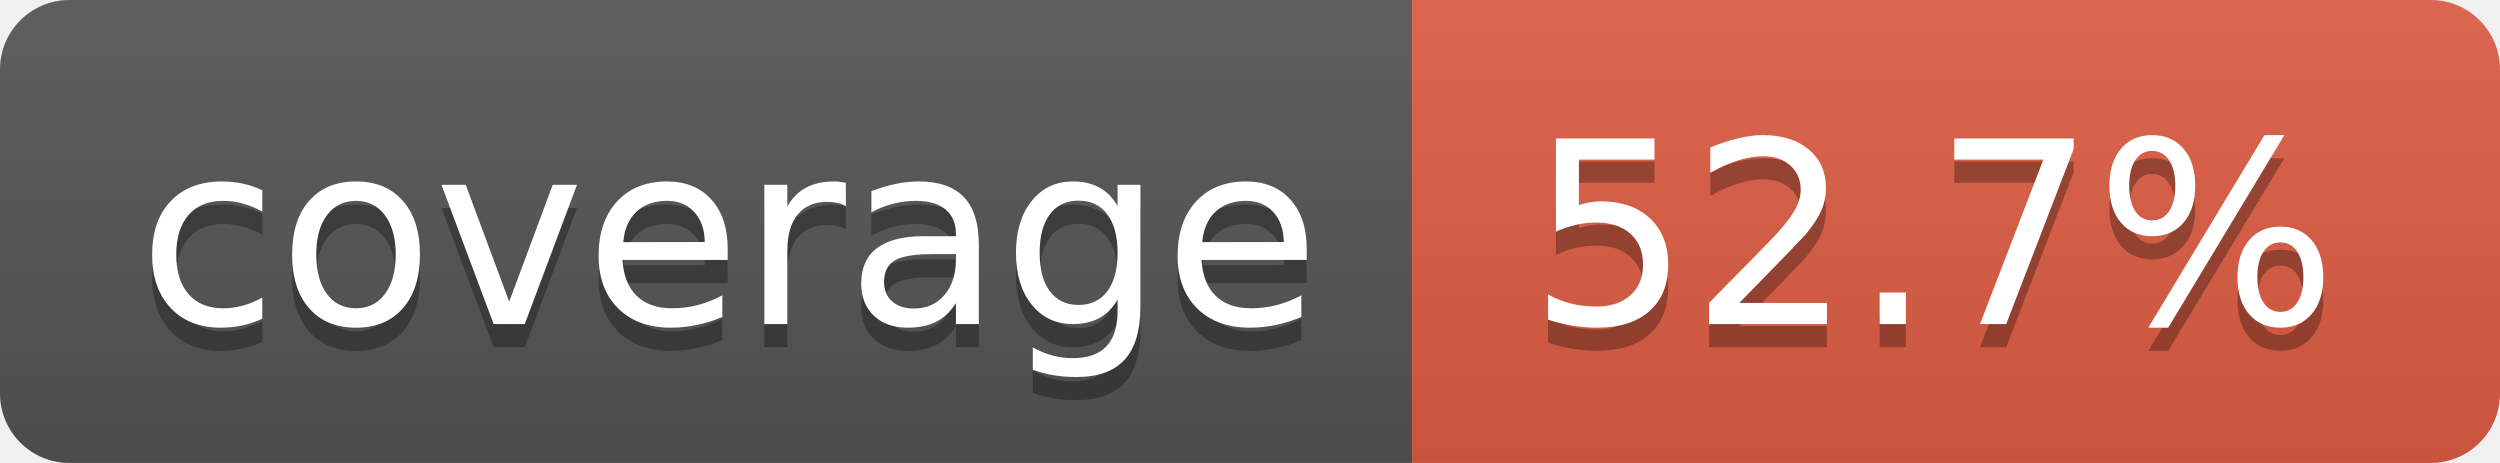
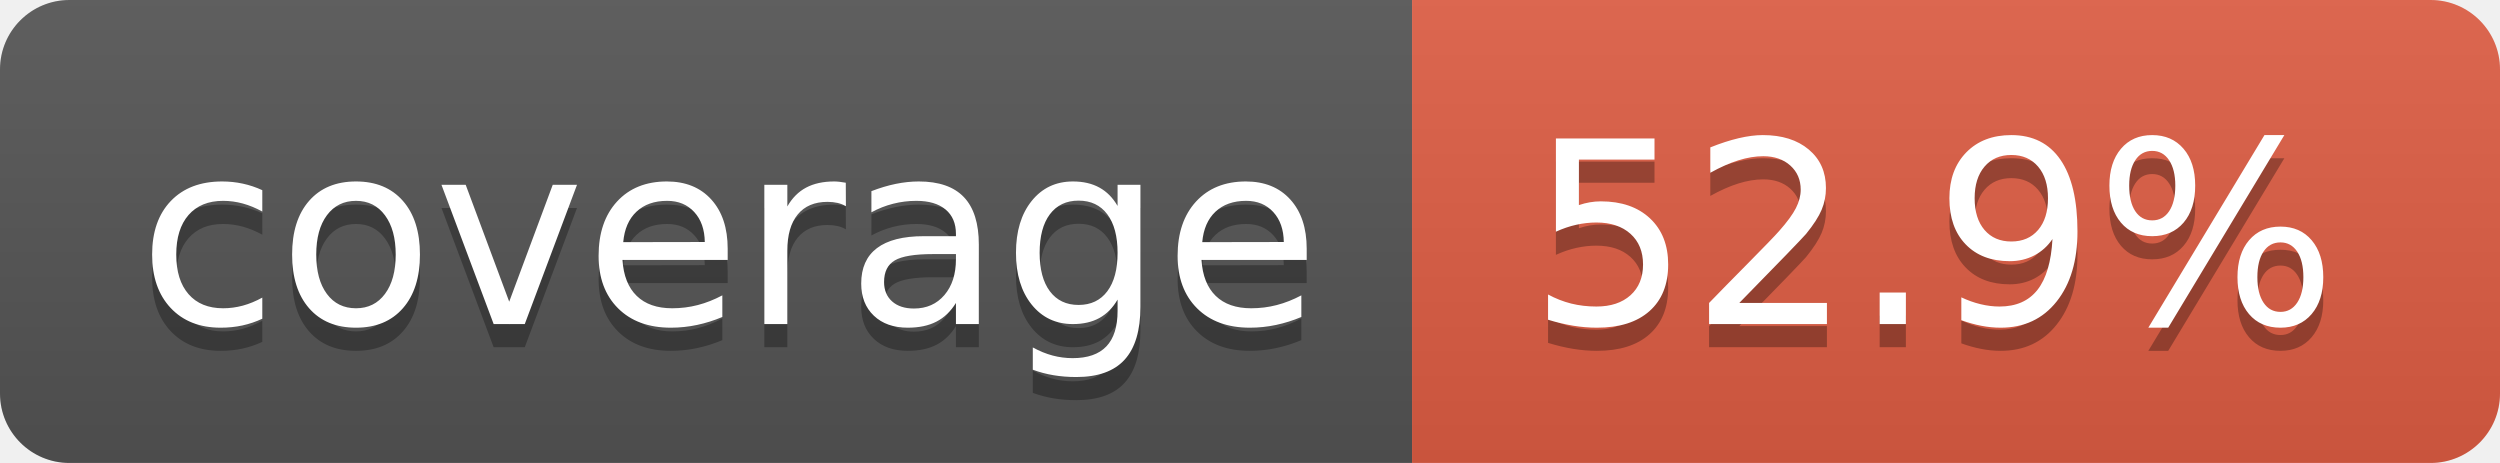
- <svg xmlns="http://www.w3.org/2000/svg" width="108" height="20" role="img" aria-label="coverage: 52.7%">
+ <svg xmlns="http://www.w3.org/2000/svg" width="108" height="20" role="img" aria-label="coverage: 52.9%">
  <linearGradient id="s" x2="0" y2="100%">
    <stop offset="0" stop-color="#bbb" stop-opacity=".1" />
    <stop offset="1" stop-opacity=".1" />
  </linearGradient>
  <clipPath id="r">
    <rect width="108" height="20" rx="3" fill="#fff" />
  </clipPath>
  <g clip-path="url(#r)">
    <rect width="61" height="20" fill="#555" />
    <rect x="61" width="47" height="20" fill="#e05d44" />
    <rect width="108" height="20" fill="url(#s)" />
  </g>
  <g fill="#fff" text-anchor="middle" font-family="Verdana,Geneva,DejaVu Sans,sans-serif" text-rendering="geometricPrecision" font-size="110">
    <text aria-hidden="true" x="315" y="150" fill="#010101" fill-opacity=".3" transform="scale(.1)" textLength="510">coverage</text>
    <text x="315" y="140" transform="scale(.1)" fill="#fff" textLength="510">coverage</text>
-     <text aria-hidden="true" x="835" y="150" fill="#010101" fill-opacity=".3" transform="scale(.1)" textLength="370">52.7%</text>
-     <text x="835" y="140" transform="scale(.1)" fill="#fff" textLength="370">52.7%</text>
+     <text aria-hidden="true" x="835" y="150" fill="#010101" fill-opacity=".3" transform="scale(.1)" textLength="370">52.9%</text>
+     <text x="835" y="140" transform="scale(.1)" fill="#fff" textLength="370">52.9%</text>
  </g>
</svg>
